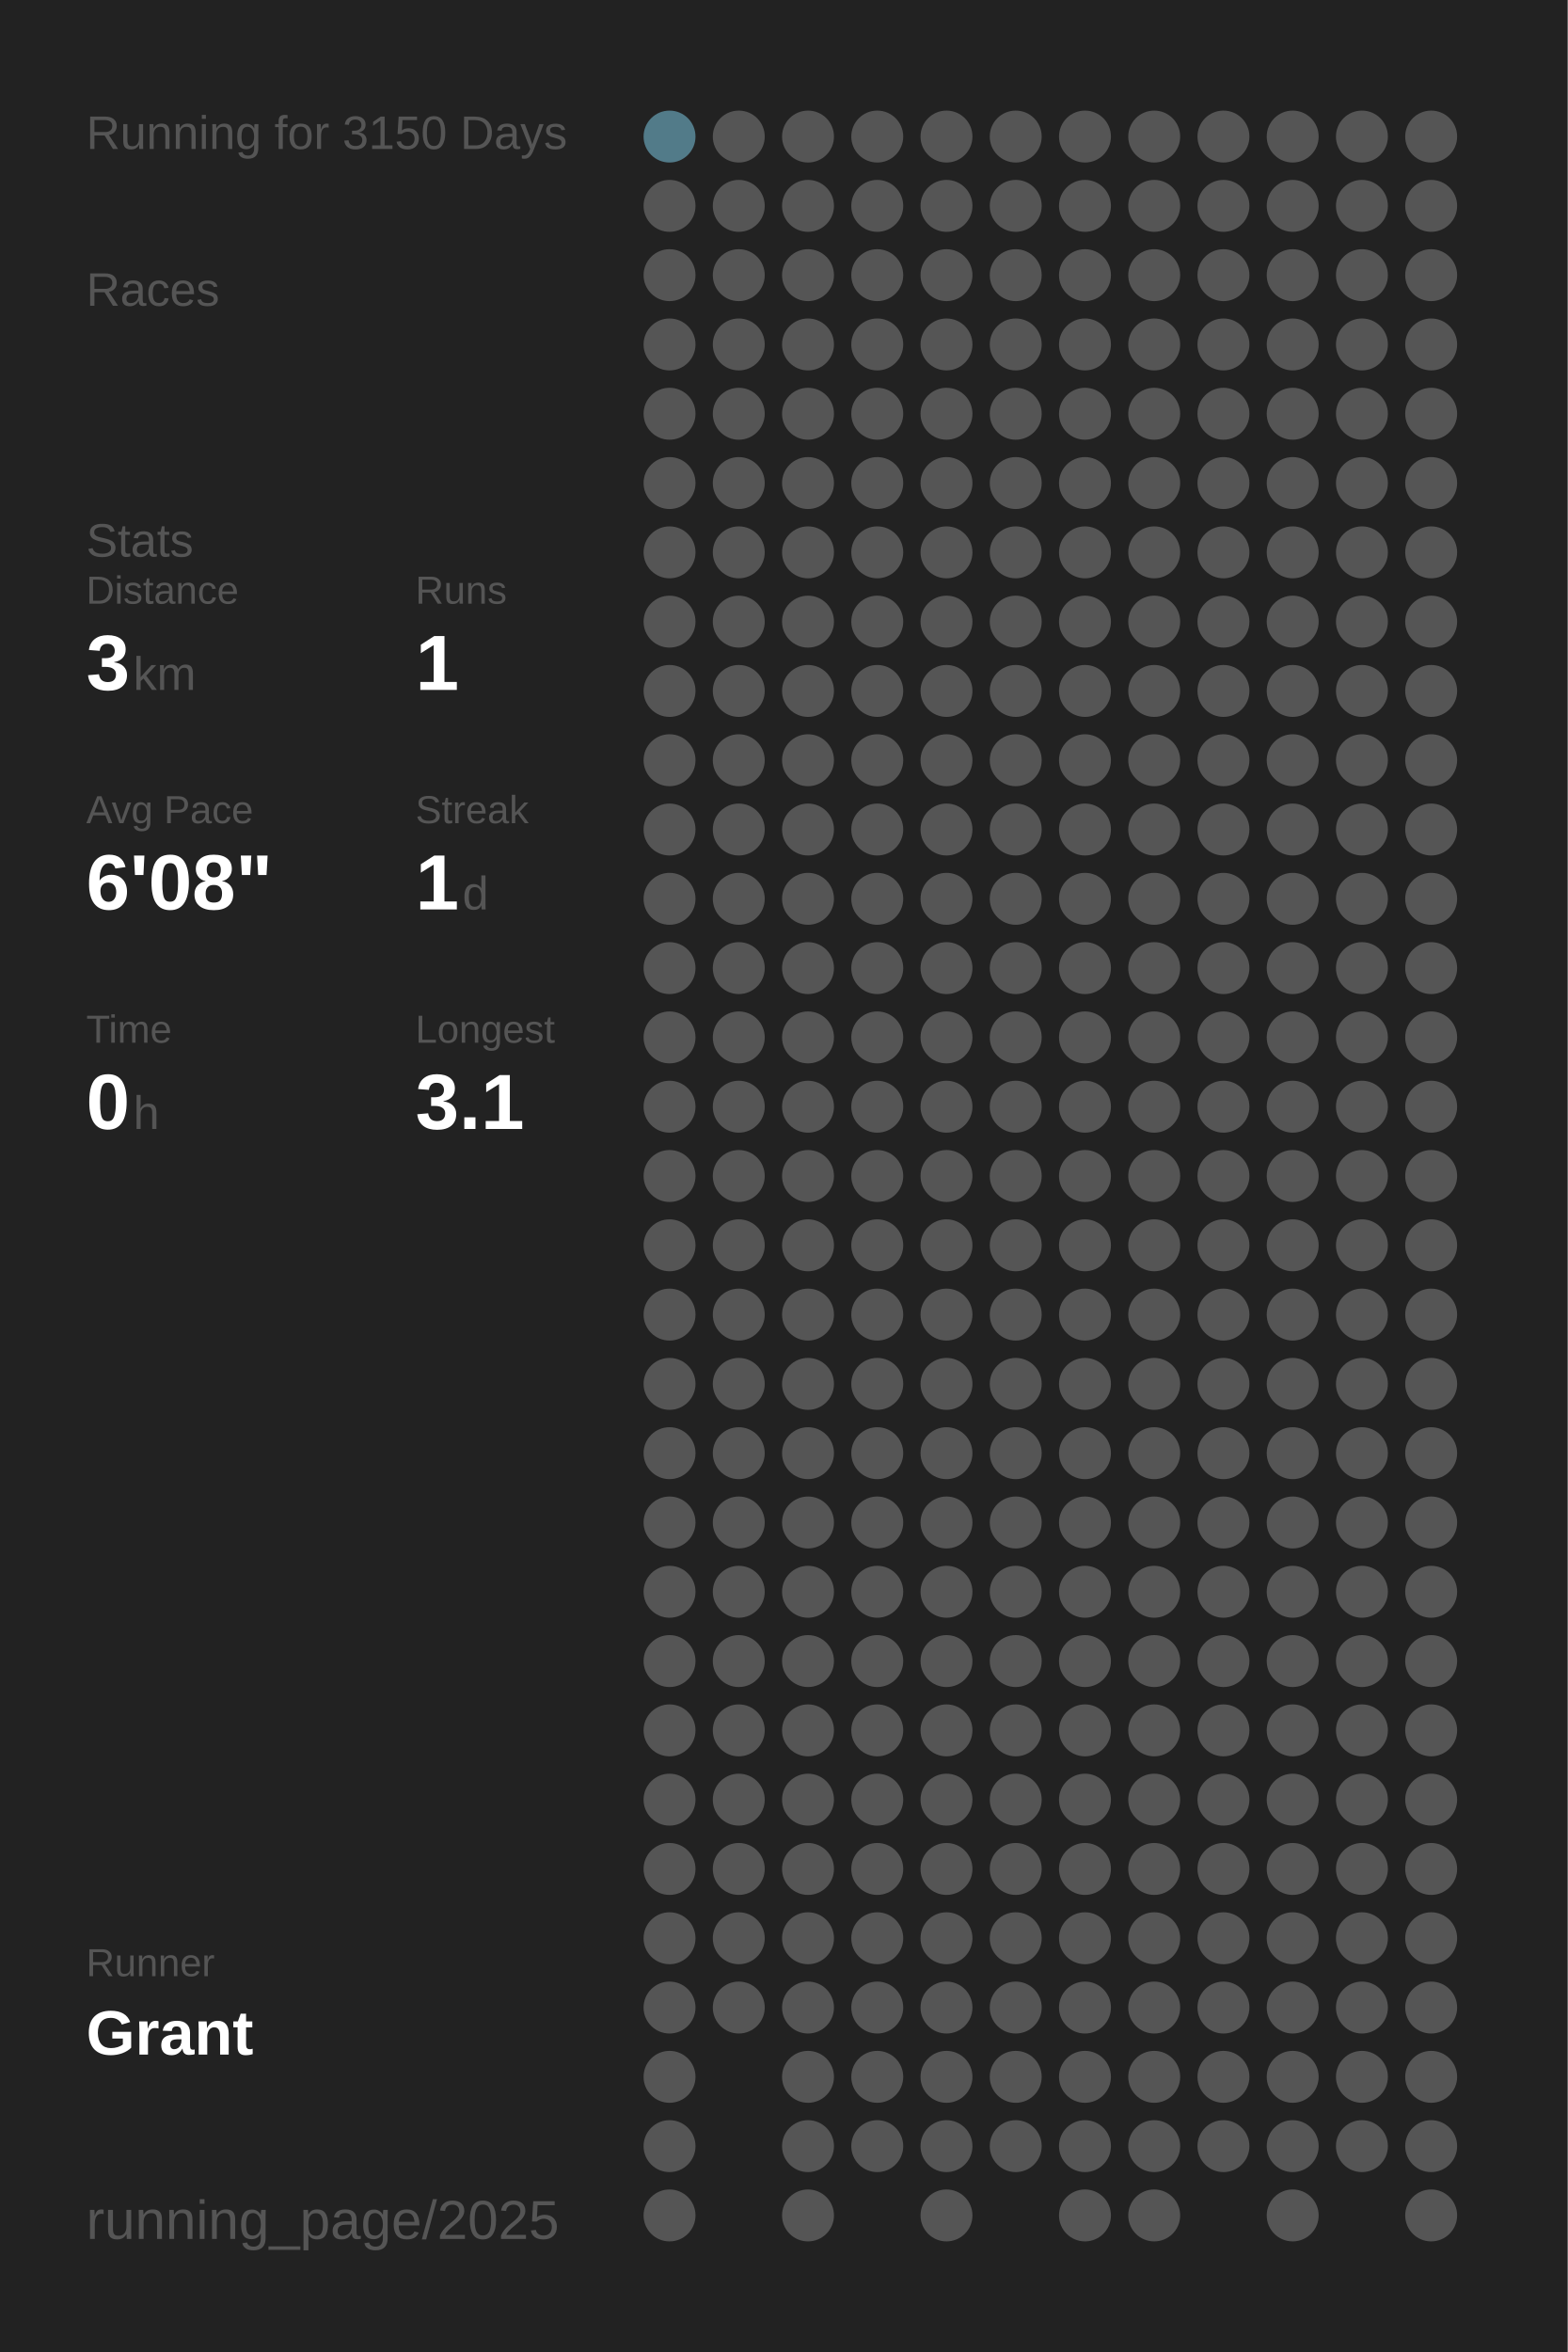
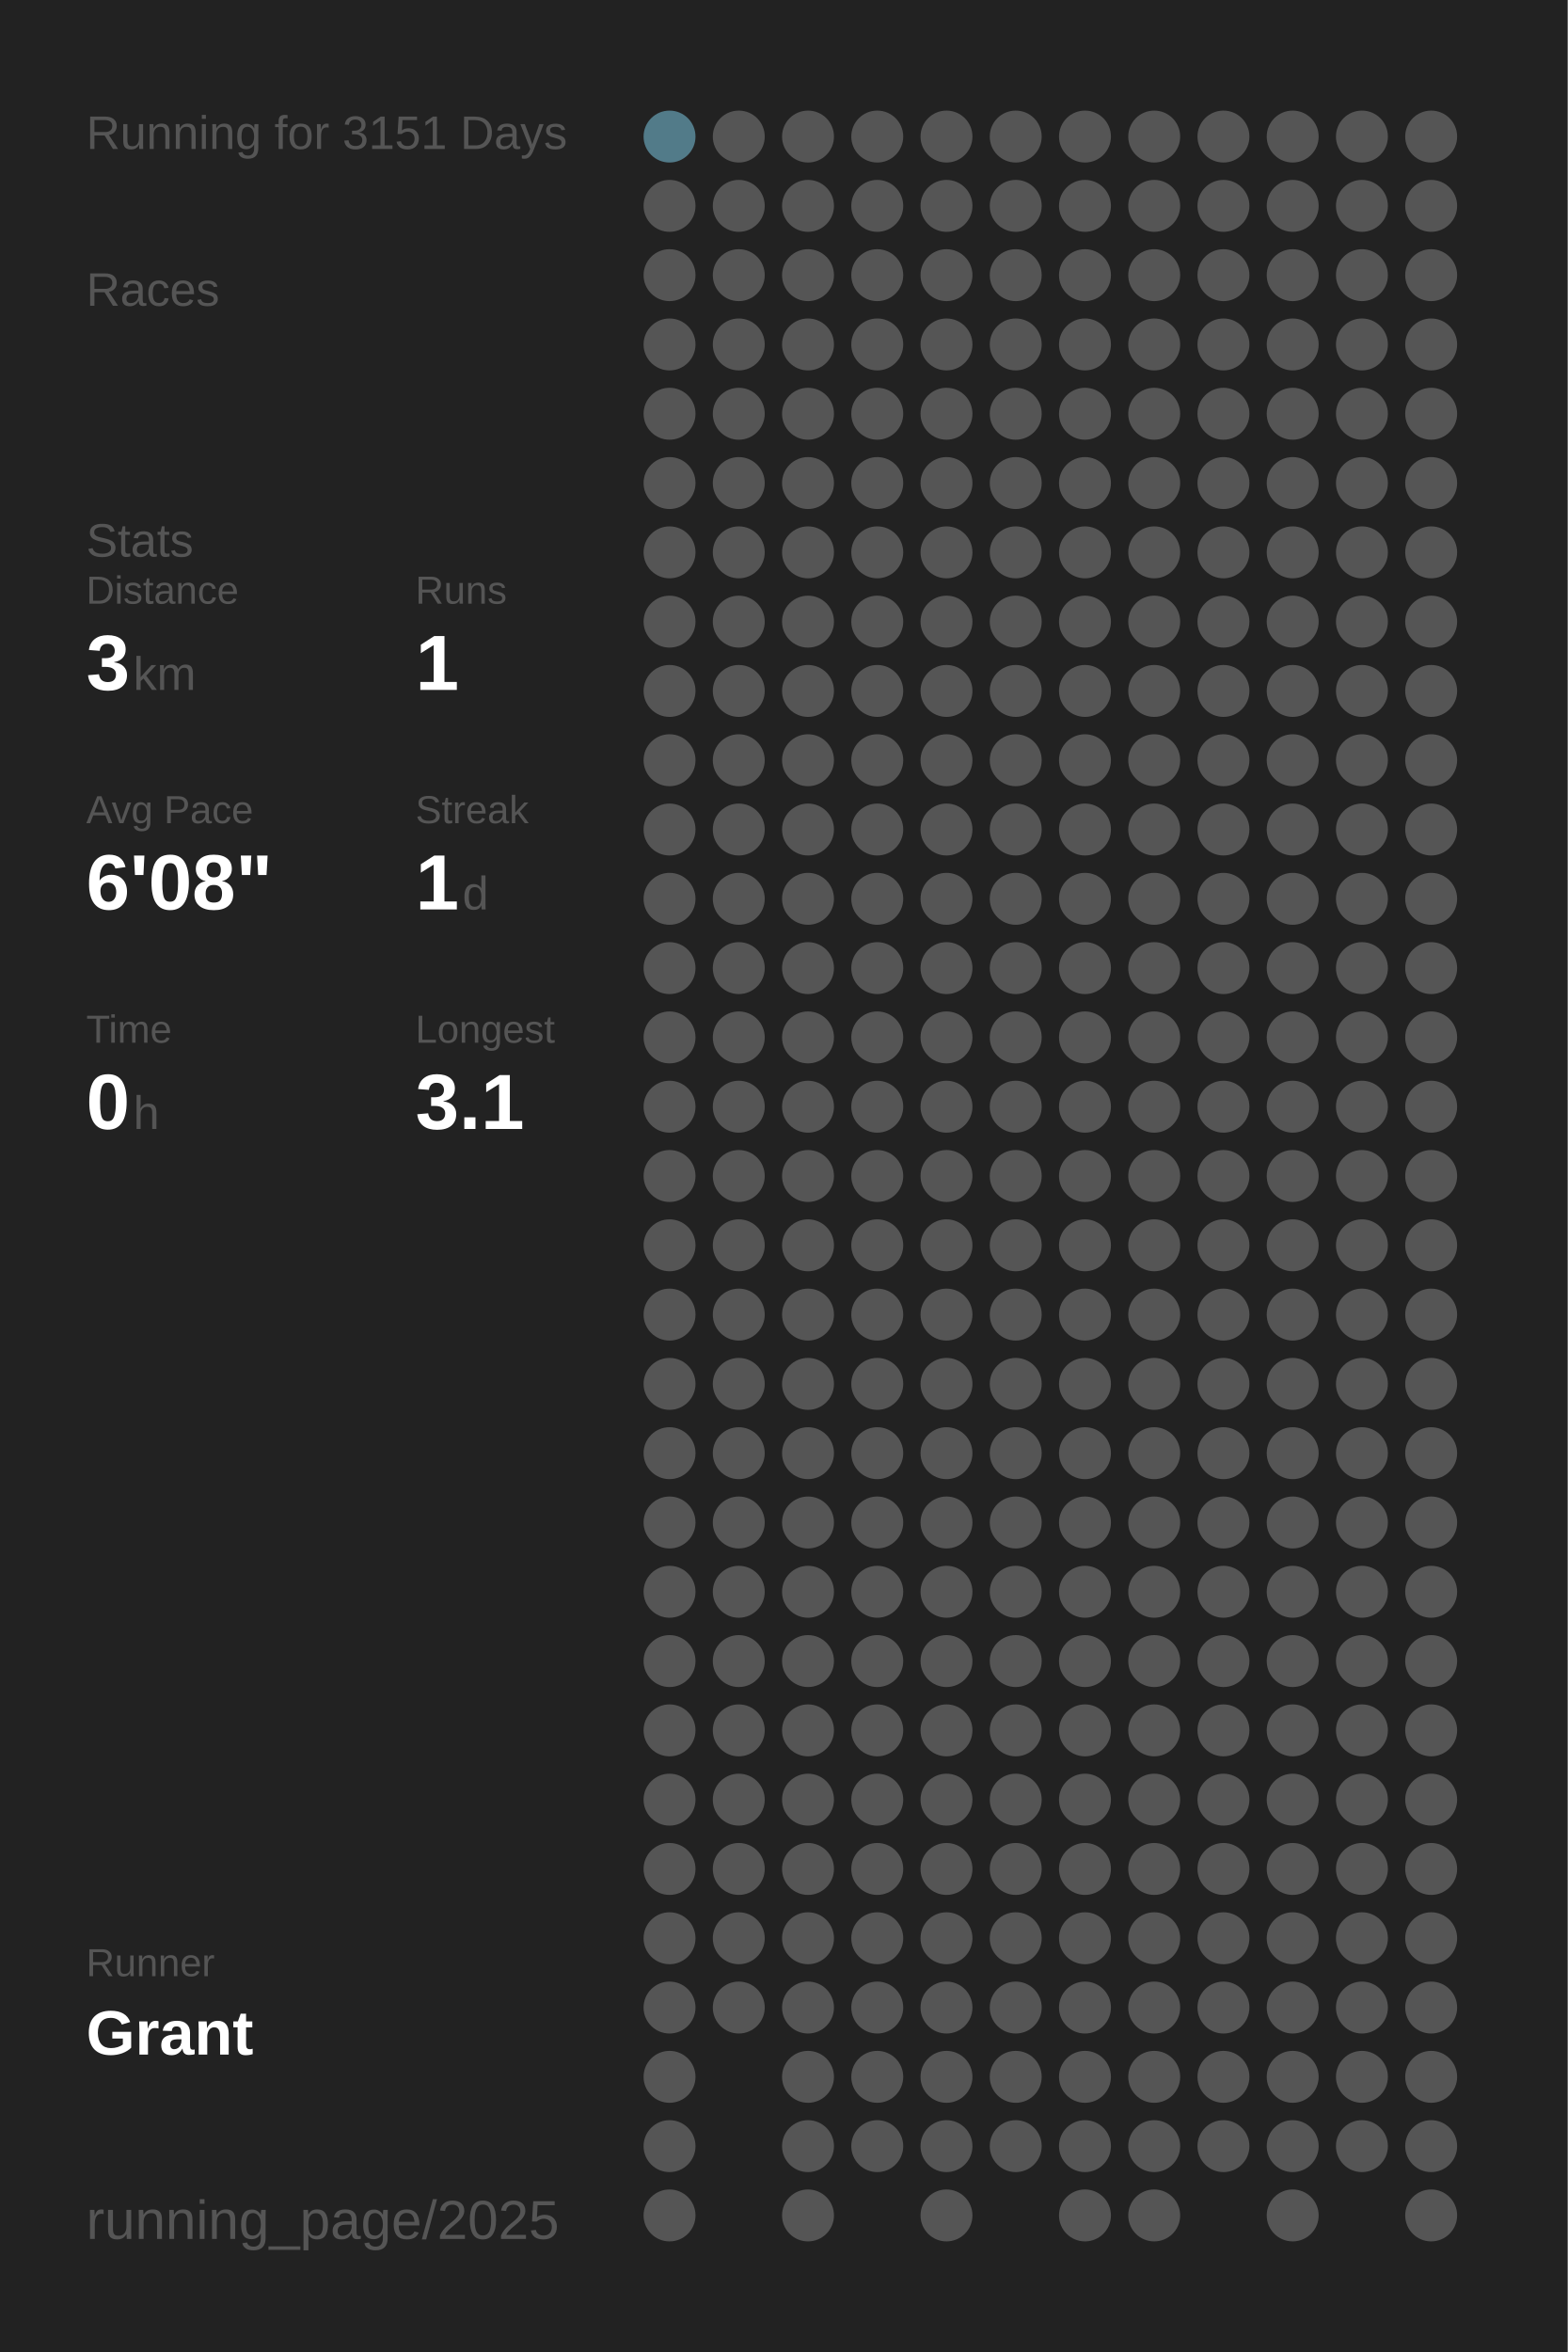
<svg xmlns="http://www.w3.org/2000/svg" baseProfile="full" height="300mm" version="1.1" viewBox="0,0,200,300" width="200mm">
  <defs />
  <rect fill="#222222" height="300" width="200" x="0" y="0" />
-   <text fill="#555555" style="font-size:6px; font-family:Arial;" x="11" y="19">Running for 3150 Days</text>
+   <text fill="#555555" style="font-size:6px; font-family:Arial;" x="11" y="19">Running for 3151 Days</text>
  <text fill="#555555" style="font-size:6px; font-family:Arial;" x="11" y="39">Races</text>
  <text fill="#555555" style="font-size:6px; font-family:Arial;" x="11" y="71">Stats</text>
  <text fill="#555555" style="font-size:5px; font-family:Arial;" x="11" y="77">Distance</text>
  <text fill="#FFFFFF" style="font-size:10px; font-family:Arial; font-weight:bold;" x="11" y="88">3</text>
  <text fill="#555555" style="font-size:6px; font-family:Arial;" x="17" y="88">km</text>
  <text fill="#555555" style="font-size:5px; font-family:Arial;" x="53" y="77">Runs</text>
  <text fill="#FFFFFF" style="font-size:10px; font-family:Arial; font-weight:bold;" x="53" y="88">1</text>
  <text fill="#555555" style="font-size:5px; font-family:Arial;" x="11" y="105">Avg Pace</text>
  <text fill="#FFFFFF" style="font-size:10px; font-family:Arial; font-weight:bold;" x="11" y="116">6'08"</text>
  <text fill="#555555" style="font-size:5px; font-family:Arial;" x="53" y="105">Streak</text>
  <text fill="#FFFFFF" style="font-size:10px; font-family:Arial; font-weight:bold;" x="53" y="116">1</text>
  <text fill="#555555" style="font-size:6px; font-family:Arial;" x="59" y="116">d</text>
  <text fill="#555555" style="font-size:5px; font-family:Arial;" x="11" y="133">Time</text>
  <text fill="#FFFFFF" style="font-size:10px; font-family:Arial; font-weight:bold;" x="11" y="144">0</text>
  <text fill="#555555" style="font-size:6px; font-family:Arial;" x="17" y="144">h</text>
  <text fill="#555555" style="font-size:5px; font-family:Arial;" x="53" y="133">Longest</text>
  <text fill="#FFFFFF" style="font-size:10px; font-family:Arial; font-weight:bold;" x="53" y="144">3.1</text>
  <text fill="#555555" style="font-size:5px; font-family:Arial;" x="11" y="252.065">Runner</text>
  <text fill="#FFFFFF" style="font-size:8px; font-family:Arial; font-weight:bold;" x="11" y="262.065">Grant</text>
  <text fill="#555555" style="font-size:7px; font-family:Arial;" x="11" y="285.581">running_page/2025</text>
  <circle cx="85.417" cy="17.419" fill="#527b89" r="3.312" />
  <circle cx="85.417" cy="26.258" fill="#555555" r="3.312" />
  <circle cx="85.417" cy="35.097" fill="#555555" r="3.312" />
  <circle cx="85.417" cy="43.935" fill="#555555" r="3.312" />
  <circle cx="85.417" cy="52.774" fill="#555555" r="3.312" />
  <circle cx="85.417" cy="61.613" fill="#555555" r="3.312" />
  <circle cx="85.417" cy="70.452" fill="#555555" r="3.312" />
  <circle cx="85.417" cy="79.29" fill="#555555" r="3.312" />
  <circle cx="85.417" cy="88.129" fill="#555555" r="3.312" />
  <circle cx="85.417" cy="96.968" fill="#555555" r="3.312" />
  <circle cx="85.417" cy="105.806" fill="#555555" r="3.312" />
  <circle cx="85.417" cy="114.645" fill="#555555" r="3.312" />
  <circle cx="85.417" cy="123.484" fill="#555555" r="3.312" />
  <circle cx="85.417" cy="132.323" fill="#555555" r="3.312" />
  <circle cx="85.417" cy="141.161" fill="#555555" r="3.312" />
  <circle cx="85.417" cy="150" fill="#555555" r="3.312" />
  <circle cx="85.417" cy="158.839" fill="#555555" r="3.312" />
  <circle cx="85.417" cy="167.677" fill="#555555" r="3.312" />
  <circle cx="85.417" cy="176.516" fill="#555555" r="3.312" />
  <circle cx="85.417" cy="185.355" fill="#555555" r="3.312" />
  <circle cx="85.417" cy="194.194" fill="#555555" r="3.312" />
  <circle cx="85.417" cy="203.032" fill="#555555" r="3.312" />
  <circle cx="85.417" cy="211.871" fill="#555555" r="3.312" />
  <circle cx="85.417" cy="220.71" fill="#555555" r="3.312" />
  <circle cx="85.417" cy="229.548" fill="#555555" r="3.312" />
  <circle cx="85.417" cy="238.387" fill="#555555" r="3.312" />
  <circle cx="85.417" cy="247.226" fill="#555555" r="3.312" />
  <circle cx="85.417" cy="256.065" fill="#555555" r="3.312" />
  <circle cx="85.417" cy="264.903" fill="#555555" r="3.312" />
  <circle cx="85.417" cy="273.742" fill="#555555" r="3.312" />
  <circle cx="85.417" cy="282.581" fill="#555555" r="3.312" />
  <circle cx="94.25" cy="17.419" fill="#555555" r="3.312" />
  <circle cx="94.25" cy="26.258" fill="#555555" r="3.312" />
  <circle cx="94.25" cy="35.097" fill="#555555" r="3.312" />
  <circle cx="94.25" cy="43.935" fill="#555555" r="3.312" />
  <circle cx="94.25" cy="52.774" fill="#555555" r="3.312" />
  <circle cx="94.25" cy="61.613" fill="#555555" r="3.312" />
  <circle cx="94.25" cy="70.452" fill="#555555" r="3.312" />
  <circle cx="94.25" cy="79.29" fill="#555555" r="3.312" />
  <circle cx="94.25" cy="88.129" fill="#555555" r="3.312" />
  <circle cx="94.25" cy="96.968" fill="#555555" r="3.312" />
  <circle cx="94.25" cy="105.806" fill="#555555" r="3.312" />
  <circle cx="94.25" cy="114.645" fill="#555555" r="3.312" />
  <circle cx="94.25" cy="123.484" fill="#555555" r="3.312" />
  <circle cx="94.25" cy="132.323" fill="#555555" r="3.312" />
  <circle cx="94.25" cy="141.161" fill="#555555" r="3.312" />
  <circle cx="94.25" cy="150" fill="#555555" r="3.312" />
  <circle cx="94.25" cy="158.839" fill="#555555" r="3.312" />
  <circle cx="94.25" cy="167.677" fill="#555555" r="3.312" />
  <circle cx="94.25" cy="176.516" fill="#555555" r="3.312" />
  <circle cx="94.25" cy="185.355" fill="#555555" r="3.312" />
  <circle cx="94.25" cy="194.194" fill="#555555" r="3.312" />
  <circle cx="94.25" cy="203.032" fill="#555555" r="3.312" />
  <circle cx="94.25" cy="211.871" fill="#555555" r="3.312" />
  <circle cx="94.25" cy="220.71" fill="#555555" r="3.312" />
  <circle cx="94.25" cy="229.548" fill="#555555" r="3.312" />
  <circle cx="94.25" cy="238.387" fill="#555555" r="3.312" />
  <circle cx="94.25" cy="247.226" fill="#555555" r="3.312" />
  <circle cx="94.25" cy="256.065" fill="#555555" r="3.312" />
  <circle cx="103.083" cy="17.419" fill="#555555" r="3.312" />
  <circle cx="103.083" cy="26.258" fill="#555555" r="3.312" />
  <circle cx="103.083" cy="35.097" fill="#555555" r="3.312" />
  <circle cx="103.083" cy="43.935" fill="#555555" r="3.312" />
  <circle cx="103.083" cy="52.774" fill="#555555" r="3.312" />
  <circle cx="103.083" cy="61.613" fill="#555555" r="3.312" />
  <circle cx="103.083" cy="70.452" fill="#555555" r="3.312" />
  <circle cx="103.083" cy="79.29" fill="#555555" r="3.312" />
  <circle cx="103.083" cy="88.129" fill="#555555" r="3.312" />
  <circle cx="103.083" cy="96.968" fill="#555555" r="3.312" />
  <circle cx="103.083" cy="105.806" fill="#555555" r="3.312" />
  <circle cx="103.083" cy="114.645" fill="#555555" r="3.312" />
  <circle cx="103.083" cy="123.484" fill="#555555" r="3.312" />
  <circle cx="103.083" cy="132.323" fill="#555555" r="3.312" />
  <circle cx="103.083" cy="141.161" fill="#555555" r="3.312" />
  <circle cx="103.083" cy="150" fill="#555555" r="3.312" />
  <circle cx="103.083" cy="158.839" fill="#555555" r="3.312" />
  <circle cx="103.083" cy="167.677" fill="#555555" r="3.312" />
  <circle cx="103.083" cy="176.516" fill="#555555" r="3.312" />
  <circle cx="103.083" cy="185.355" fill="#555555" r="3.312" />
  <circle cx="103.083" cy="194.194" fill="#555555" r="3.312" />
  <circle cx="103.083" cy="203.032" fill="#555555" r="3.312" />
  <circle cx="103.083" cy="211.871" fill="#555555" r="3.312" />
  <circle cx="103.083" cy="220.71" fill="#555555" r="3.312" />
  <circle cx="103.083" cy="229.548" fill="#555555" r="3.312" />
  <circle cx="103.083" cy="238.387" fill="#555555" r="3.312" />
  <circle cx="103.083" cy="247.226" fill="#555555" r="3.312" />
  <circle cx="103.083" cy="256.065" fill="#555555" r="3.312" />
  <circle cx="103.083" cy="264.903" fill="#555555" r="3.312" />
  <circle cx="103.083" cy="273.742" fill="#555555" r="3.312" />
  <circle cx="103.083" cy="282.581" fill="#555555" r="3.312" />
  <circle cx="111.917" cy="17.419" fill="#555555" r="3.312" />
  <circle cx="111.917" cy="26.258" fill="#555555" r="3.312" />
  <circle cx="111.917" cy="35.097" fill="#555555" r="3.312" />
  <circle cx="111.917" cy="43.935" fill="#555555" r="3.312" />
  <circle cx="111.917" cy="52.774" fill="#555555" r="3.312" />
  <circle cx="111.917" cy="61.613" fill="#555555" r="3.312" />
  <circle cx="111.917" cy="70.452" fill="#555555" r="3.312" />
  <circle cx="111.917" cy="79.29" fill="#555555" r="3.312" />
  <circle cx="111.917" cy="88.129" fill="#555555" r="3.312" />
  <circle cx="111.917" cy="96.968" fill="#555555" r="3.312" />
  <circle cx="111.917" cy="105.806" fill="#555555" r="3.312" />
  <circle cx="111.917" cy="114.645" fill="#555555" r="3.312" />
  <circle cx="111.917" cy="123.484" fill="#555555" r="3.312" />
  <circle cx="111.917" cy="132.323" fill="#555555" r="3.312" />
  <circle cx="111.917" cy="141.161" fill="#555555" r="3.312" />
  <circle cx="111.917" cy="150" fill="#555555" r="3.312" />
  <circle cx="111.917" cy="158.839" fill="#555555" r="3.312" />
  <circle cx="111.917" cy="167.677" fill="#555555" r="3.312" />
  <circle cx="111.917" cy="176.516" fill="#555555" r="3.312" />
  <circle cx="111.917" cy="185.355" fill="#555555" r="3.312" />
  <circle cx="111.917" cy="194.194" fill="#555555" r="3.312" />
  <circle cx="111.917" cy="203.032" fill="#555555" r="3.312" />
  <circle cx="111.917" cy="211.871" fill="#555555" r="3.312" />
  <circle cx="111.917" cy="220.71" fill="#555555" r="3.312" />
  <circle cx="111.917" cy="229.548" fill="#555555" r="3.312" />
  <circle cx="111.917" cy="238.387" fill="#555555" r="3.312" />
  <circle cx="111.917" cy="247.226" fill="#555555" r="3.312" />
  <circle cx="111.917" cy="256.065" fill="#555555" r="3.312" />
  <circle cx="111.917" cy="264.903" fill="#555555" r="3.312" />
  <circle cx="111.917" cy="273.742" fill="#555555" r="3.312" />
  <circle cx="120.75" cy="17.419" fill="#555555" r="3.312" />
  <circle cx="120.75" cy="26.258" fill="#555555" r="3.312" />
  <circle cx="120.75" cy="35.097" fill="#555555" r="3.312" />
  <circle cx="120.75" cy="43.935" fill="#555555" r="3.312" />
  <circle cx="120.75" cy="52.774" fill="#555555" r="3.312" />
  <circle cx="120.75" cy="61.613" fill="#555555" r="3.312" />
  <circle cx="120.75" cy="70.452" fill="#555555" r="3.312" />
  <circle cx="120.75" cy="79.29" fill="#555555" r="3.312" />
  <circle cx="120.75" cy="88.129" fill="#555555" r="3.312" />
  <circle cx="120.75" cy="96.968" fill="#555555" r="3.312" />
  <circle cx="120.75" cy="105.806" fill="#555555" r="3.312" />
  <circle cx="120.75" cy="114.645" fill="#555555" r="3.312" />
  <circle cx="120.75" cy="123.484" fill="#555555" r="3.312" />
  <circle cx="120.75" cy="132.323" fill="#555555" r="3.312" />
  <circle cx="120.75" cy="141.161" fill="#555555" r="3.312" />
  <circle cx="120.75" cy="150" fill="#555555" r="3.312" />
  <circle cx="120.75" cy="158.839" fill="#555555" r="3.312" />
  <circle cx="120.75" cy="167.677" fill="#555555" r="3.312" />
  <circle cx="120.75" cy="176.516" fill="#555555" r="3.312" />
  <circle cx="120.75" cy="185.355" fill="#555555" r="3.312" />
  <circle cx="120.75" cy="194.194" fill="#555555" r="3.312" />
  <circle cx="120.75" cy="203.032" fill="#555555" r="3.312" />
  <circle cx="120.75" cy="211.871" fill="#555555" r="3.312" />
  <circle cx="120.75" cy="220.71" fill="#555555" r="3.312" />
  <circle cx="120.75" cy="229.548" fill="#555555" r="3.312" />
  <circle cx="120.75" cy="238.387" fill="#555555" r="3.312" />
  <circle cx="120.75" cy="247.226" fill="#555555" r="3.312" />
  <circle cx="120.75" cy="256.065" fill="#555555" r="3.312" />
  <circle cx="120.75" cy="264.903" fill="#555555" r="3.312" />
  <circle cx="120.75" cy="273.742" fill="#555555" r="3.312" />
  <circle cx="120.75" cy="282.581" fill="#555555" r="3.312" />
  <circle cx="129.583" cy="17.419" fill="#555555" r="3.312" />
  <circle cx="129.583" cy="26.258" fill="#555555" r="3.312" />
  <circle cx="129.583" cy="35.097" fill="#555555" r="3.312" />
  <circle cx="129.583" cy="43.935" fill="#555555" r="3.312" />
  <circle cx="129.583" cy="52.774" fill="#555555" r="3.312" />
  <circle cx="129.583" cy="61.613" fill="#555555" r="3.312" />
  <circle cx="129.583" cy="70.452" fill="#555555" r="3.312" />
  <circle cx="129.583" cy="79.29" fill="#555555" r="3.312" />
  <circle cx="129.583" cy="88.129" fill="#555555" r="3.312" />
  <circle cx="129.583" cy="96.968" fill="#555555" r="3.312" />
  <circle cx="129.583" cy="105.806" fill="#555555" r="3.312" />
  <circle cx="129.583" cy="114.645" fill="#555555" r="3.312" />
  <circle cx="129.583" cy="123.484" fill="#555555" r="3.312" />
  <circle cx="129.583" cy="132.323" fill="#555555" r="3.312" />
  <circle cx="129.583" cy="141.161" fill="#555555" r="3.312" />
  <circle cx="129.583" cy="150" fill="#555555" r="3.312" />
  <circle cx="129.583" cy="158.839" fill="#555555" r="3.312" />
  <circle cx="129.583" cy="167.677" fill="#555555" r="3.312" />
  <circle cx="129.583" cy="176.516" fill="#555555" r="3.312" />
  <circle cx="129.583" cy="185.355" fill="#555555" r="3.312" />
  <circle cx="129.583" cy="194.194" fill="#555555" r="3.312" />
  <circle cx="129.583" cy="203.032" fill="#555555" r="3.312" />
  <circle cx="129.583" cy="211.871" fill="#555555" r="3.312" />
  <circle cx="129.583" cy="220.71" fill="#555555" r="3.312" />
  <circle cx="129.583" cy="229.548" fill="#555555" r="3.312" />
  <circle cx="129.583" cy="238.387" fill="#555555" r="3.312" />
  <circle cx="129.583" cy="247.226" fill="#555555" r="3.312" />
  <circle cx="129.583" cy="256.065" fill="#555555" r="3.312" />
  <circle cx="129.583" cy="264.903" fill="#555555" r="3.312" />
  <circle cx="129.583" cy="273.742" fill="#555555" r="3.312" />
  <circle cx="138.417" cy="17.419" fill="#555555" r="3.312" />
  <circle cx="138.417" cy="26.258" fill="#555555" r="3.312" />
  <circle cx="138.417" cy="35.097" fill="#555555" r="3.312" />
  <circle cx="138.417" cy="43.935" fill="#555555" r="3.312" />
  <circle cx="138.417" cy="52.774" fill="#555555" r="3.312" />
  <circle cx="138.417" cy="61.613" fill="#555555" r="3.312" />
  <circle cx="138.417" cy="70.452" fill="#555555" r="3.312" />
  <circle cx="138.417" cy="79.29" fill="#555555" r="3.312" />
  <circle cx="138.417" cy="88.129" fill="#555555" r="3.312" />
  <circle cx="138.417" cy="96.968" fill="#555555" r="3.312" />
  <circle cx="138.417" cy="105.806" fill="#555555" r="3.312" />
  <circle cx="138.417" cy="114.645" fill="#555555" r="3.312" />
  <circle cx="138.417" cy="123.484" fill="#555555" r="3.312" />
  <circle cx="138.417" cy="132.323" fill="#555555" r="3.312" />
  <circle cx="138.417" cy="141.161" fill="#555555" r="3.312" />
  <circle cx="138.417" cy="150" fill="#555555" r="3.312" />
  <circle cx="138.417" cy="158.839" fill="#555555" r="3.312" />
  <circle cx="138.417" cy="167.677" fill="#555555" r="3.312" />
  <circle cx="138.417" cy="176.516" fill="#555555" r="3.312" />
  <circle cx="138.417" cy="185.355" fill="#555555" r="3.312" />
  <circle cx="138.417" cy="194.194" fill="#555555" r="3.312" />
  <circle cx="138.417" cy="203.032" fill="#555555" r="3.312" />
  <circle cx="138.417" cy="211.871" fill="#555555" r="3.312" />
  <circle cx="138.417" cy="220.71" fill="#555555" r="3.312" />
  <circle cx="138.417" cy="229.548" fill="#555555" r="3.312" />
  <circle cx="138.417" cy="238.387" fill="#555555" r="3.312" />
  <circle cx="138.417" cy="247.226" fill="#555555" r="3.312" />
  <circle cx="138.417" cy="256.065" fill="#555555" r="3.312" />
  <circle cx="138.417" cy="264.903" fill="#555555" r="3.312" />
  <circle cx="138.417" cy="273.742" fill="#555555" r="3.312" />
  <circle cx="138.417" cy="282.581" fill="#555555" r="3.312" />
  <circle cx="147.25" cy="17.419" fill="#555555" r="3.312" />
  <circle cx="147.25" cy="26.258" fill="#555555" r="3.312" />
  <circle cx="147.25" cy="35.097" fill="#555555" r="3.312" />
  <circle cx="147.25" cy="43.935" fill="#555555" r="3.312" />
  <circle cx="147.25" cy="52.774" fill="#555555" r="3.312" />
  <circle cx="147.25" cy="61.613" fill="#555555" r="3.312" />
  <circle cx="147.25" cy="70.452" fill="#555555" r="3.312" />
  <circle cx="147.25" cy="79.29" fill="#555555" r="3.312" />
  <circle cx="147.25" cy="88.129" fill="#555555" r="3.312" />
  <circle cx="147.25" cy="96.968" fill="#555555" r="3.312" />
  <circle cx="147.25" cy="105.806" fill="#555555" r="3.312" />
  <circle cx="147.25" cy="114.645" fill="#555555" r="3.312" />
  <circle cx="147.25" cy="123.484" fill="#555555" r="3.312" />
  <circle cx="147.25" cy="132.323" fill="#555555" r="3.312" />
  <circle cx="147.25" cy="141.161" fill="#555555" r="3.312" />
  <circle cx="147.25" cy="150" fill="#555555" r="3.312" />
  <circle cx="147.25" cy="158.839" fill="#555555" r="3.312" />
  <circle cx="147.25" cy="167.677" fill="#555555" r="3.312" />
  <circle cx="147.25" cy="176.516" fill="#555555" r="3.312" />
  <circle cx="147.25" cy="185.355" fill="#555555" r="3.312" />
  <circle cx="147.25" cy="194.194" fill="#555555" r="3.312" />
  <circle cx="147.25" cy="203.032" fill="#555555" r="3.312" />
  <circle cx="147.25" cy="211.871" fill="#555555" r="3.312" />
  <circle cx="147.25" cy="220.71" fill="#555555" r="3.312" />
  <circle cx="147.25" cy="229.548" fill="#555555" r="3.312" />
  <circle cx="147.25" cy="238.387" fill="#555555" r="3.312" />
  <circle cx="147.25" cy="247.226" fill="#555555" r="3.312" />
  <circle cx="147.25" cy="256.065" fill="#555555" r="3.312" />
  <circle cx="147.25" cy="264.903" fill="#555555" r="3.312" />
  <circle cx="147.25" cy="273.742" fill="#555555" r="3.312" />
  <circle cx="147.25" cy="282.581" fill="#555555" r="3.312" />
  <circle cx="156.083" cy="17.419" fill="#555555" r="3.312" />
  <circle cx="156.083" cy="26.258" fill="#555555" r="3.312" />
  <circle cx="156.083" cy="35.097" fill="#555555" r="3.312" />
  <circle cx="156.083" cy="43.935" fill="#555555" r="3.312" />
  <circle cx="156.083" cy="52.774" fill="#555555" r="3.312" />
  <circle cx="156.083" cy="61.613" fill="#555555" r="3.312" />
  <circle cx="156.083" cy="70.452" fill="#555555" r="3.312" />
  <circle cx="156.083" cy="79.29" fill="#555555" r="3.312" />
  <circle cx="156.083" cy="88.129" fill="#555555" r="3.312" />
  <circle cx="156.083" cy="96.968" fill="#555555" r="3.312" />
  <circle cx="156.083" cy="105.806" fill="#555555" r="3.312" />
  <circle cx="156.083" cy="114.645" fill="#555555" r="3.312" />
  <circle cx="156.083" cy="123.484" fill="#555555" r="3.312" />
  <circle cx="156.083" cy="132.323" fill="#555555" r="3.312" />
  <circle cx="156.083" cy="141.161" fill="#555555" r="3.312" />
  <circle cx="156.083" cy="150" fill="#555555" r="3.312" />
  <circle cx="156.083" cy="158.839" fill="#555555" r="3.312" />
  <circle cx="156.083" cy="167.677" fill="#555555" r="3.312" />
  <circle cx="156.083" cy="176.516" fill="#555555" r="3.312" />
  <circle cx="156.083" cy="185.355" fill="#555555" r="3.312" />
  <circle cx="156.083" cy="194.194" fill="#555555" r="3.312" />
  <circle cx="156.083" cy="203.032" fill="#555555" r="3.312" />
  <circle cx="156.083" cy="211.871" fill="#555555" r="3.312" />
  <circle cx="156.083" cy="220.71" fill="#555555" r="3.312" />
  <circle cx="156.083" cy="229.548" fill="#555555" r="3.312" />
  <circle cx="156.083" cy="238.387" fill="#555555" r="3.312" />
  <circle cx="156.083" cy="247.226" fill="#555555" r="3.312" />
  <circle cx="156.083" cy="256.065" fill="#555555" r="3.312" />
  <circle cx="156.083" cy="264.903" fill="#555555" r="3.312" />
  <circle cx="156.083" cy="273.742" fill="#555555" r="3.312" />
  <circle cx="164.917" cy="17.419" fill="#555555" r="3.312" />
  <circle cx="164.917" cy="26.258" fill="#555555" r="3.312" />
  <circle cx="164.917" cy="35.097" fill="#555555" r="3.312" />
  <circle cx="164.917" cy="43.935" fill="#555555" r="3.312" />
  <circle cx="164.917" cy="52.774" fill="#555555" r="3.312" />
  <circle cx="164.917" cy="61.613" fill="#555555" r="3.312" />
  <circle cx="164.917" cy="70.452" fill="#555555" r="3.312" />
  <circle cx="164.917" cy="79.29" fill="#555555" r="3.312" />
  <circle cx="164.917" cy="88.129" fill="#555555" r="3.312" />
  <circle cx="164.917" cy="96.968" fill="#555555" r="3.312" />
  <circle cx="164.917" cy="105.806" fill="#555555" r="3.312" />
  <circle cx="164.917" cy="114.645" fill="#555555" r="3.312" />
  <circle cx="164.917" cy="123.484" fill="#555555" r="3.312" />
  <circle cx="164.917" cy="132.323" fill="#555555" r="3.312" />
  <circle cx="164.917" cy="141.161" fill="#555555" r="3.312" />
  <circle cx="164.917" cy="150" fill="#555555" r="3.312" />
  <circle cx="164.917" cy="158.839" fill="#555555" r="3.312" />
  <circle cx="164.917" cy="167.677" fill="#555555" r="3.312" />
  <circle cx="164.917" cy="176.516" fill="#555555" r="3.312" />
  <circle cx="164.917" cy="185.355" fill="#555555" r="3.312" />
  <circle cx="164.917" cy="194.194" fill="#555555" r="3.312" />
  <circle cx="164.917" cy="203.032" fill="#555555" r="3.312" />
  <circle cx="164.917" cy="211.871" fill="#555555" r="3.312" />
  <circle cx="164.917" cy="220.71" fill="#555555" r="3.312" />
  <circle cx="164.917" cy="229.548" fill="#555555" r="3.312" />
  <circle cx="164.917" cy="238.387" fill="#555555" r="3.312" />
  <circle cx="164.917" cy="247.226" fill="#555555" r="3.312" />
  <circle cx="164.917" cy="256.065" fill="#555555" r="3.312" />
  <circle cx="164.917" cy="264.903" fill="#555555" r="3.312" />
  <circle cx="164.917" cy="273.742" fill="#555555" r="3.312" />
  <circle cx="164.917" cy="282.581" fill="#555555" r="3.312" />
  <circle cx="173.75" cy="17.419" fill="#555555" r="3.312" />
  <circle cx="173.75" cy="26.258" fill="#555555" r="3.312" />
  <circle cx="173.75" cy="35.097" fill="#555555" r="3.312" />
  <circle cx="173.75" cy="43.935" fill="#555555" r="3.312" />
  <circle cx="173.75" cy="52.774" fill="#555555" r="3.312" />
  <circle cx="173.75" cy="61.613" fill="#555555" r="3.312" />
  <circle cx="173.75" cy="70.452" fill="#555555" r="3.312" />
  <circle cx="173.75" cy="79.29" fill="#555555" r="3.312" />
  <circle cx="173.75" cy="88.129" fill="#555555" r="3.312" />
  <circle cx="173.75" cy="96.968" fill="#555555" r="3.312" />
  <circle cx="173.75" cy="105.806" fill="#555555" r="3.312" />
  <circle cx="173.75" cy="114.645" fill="#555555" r="3.312" />
  <circle cx="173.75" cy="123.484" fill="#555555" r="3.312" />
  <circle cx="173.75" cy="132.323" fill="#555555" r="3.312" />
  <circle cx="173.75" cy="141.161" fill="#555555" r="3.312" />
  <circle cx="173.75" cy="150" fill="#555555" r="3.312" />
  <circle cx="173.75" cy="158.839" fill="#555555" r="3.312" />
  <circle cx="173.75" cy="167.677" fill="#555555" r="3.312" />
  <circle cx="173.75" cy="176.516" fill="#555555" r="3.312" />
  <circle cx="173.75" cy="185.355" fill="#555555" r="3.312" />
  <circle cx="173.75" cy="194.194" fill="#555555" r="3.312" />
  <circle cx="173.75" cy="203.032" fill="#555555" r="3.312" />
  <circle cx="173.75" cy="211.871" fill="#555555" r="3.312" />
  <circle cx="173.75" cy="220.71" fill="#555555" r="3.312" />
  <circle cx="173.75" cy="229.548" fill="#555555" r="3.312" />
  <circle cx="173.75" cy="238.387" fill="#555555" r="3.312" />
  <circle cx="173.75" cy="247.226" fill="#555555" r="3.312" />
  <circle cx="173.75" cy="256.065" fill="#555555" r="3.312" />
  <circle cx="173.75" cy="264.903" fill="#555555" r="3.312" />
  <circle cx="173.75" cy="273.742" fill="#555555" r="3.312" />
  <circle cx="182.583" cy="17.419" fill="#555555" r="3.312" />
  <circle cx="182.583" cy="26.258" fill="#555555" r="3.312" />
  <circle cx="182.583" cy="35.097" fill="#555555" r="3.312" />
  <circle cx="182.583" cy="43.935" fill="#555555" r="3.312" />
  <circle cx="182.583" cy="52.774" fill="#555555" r="3.312" />
  <circle cx="182.583" cy="61.613" fill="#555555" r="3.312" />
  <circle cx="182.583" cy="70.452" fill="#555555" r="3.312" />
  <circle cx="182.583" cy="79.29" fill="#555555" r="3.312" />
  <circle cx="182.583" cy="88.129" fill="#555555" r="3.312" />
  <circle cx="182.583" cy="96.968" fill="#555555" r="3.312" />
  <circle cx="182.583" cy="105.806" fill="#555555" r="3.312" />
  <circle cx="182.583" cy="114.645" fill="#555555" r="3.312" />
  <circle cx="182.583" cy="123.484" fill="#555555" r="3.312" />
  <circle cx="182.583" cy="132.323" fill="#555555" r="3.312" />
  <circle cx="182.583" cy="141.161" fill="#555555" r="3.312" />
  <circle cx="182.583" cy="150" fill="#555555" r="3.312" />
  <circle cx="182.583" cy="158.839" fill="#555555" r="3.312" />
  <circle cx="182.583" cy="167.677" fill="#555555" r="3.312" />
  <circle cx="182.583" cy="176.516" fill="#555555" r="3.312" />
  <circle cx="182.583" cy="185.355" fill="#555555" r="3.312" />
  <circle cx="182.583" cy="194.194" fill="#555555" r="3.312" />
  <circle cx="182.583" cy="203.032" fill="#555555" r="3.312" />
  <circle cx="182.583" cy="211.871" fill="#555555" r="3.312" />
  <circle cx="182.583" cy="220.71" fill="#555555" r="3.312" />
  <circle cx="182.583" cy="229.548" fill="#555555" r="3.312" />
  <circle cx="182.583" cy="238.387" fill="#555555" r="3.312" />
  <circle cx="182.583" cy="247.226" fill="#555555" r="3.312" />
  <circle cx="182.583" cy="256.065" fill="#555555" r="3.312" />
  <circle cx="182.583" cy="264.903" fill="#555555" r="3.312" />
  <circle cx="182.583" cy="273.742" fill="#555555" r="3.312" />
  <circle cx="182.583" cy="282.581" fill="#555555" r="3.312" />
</svg>
